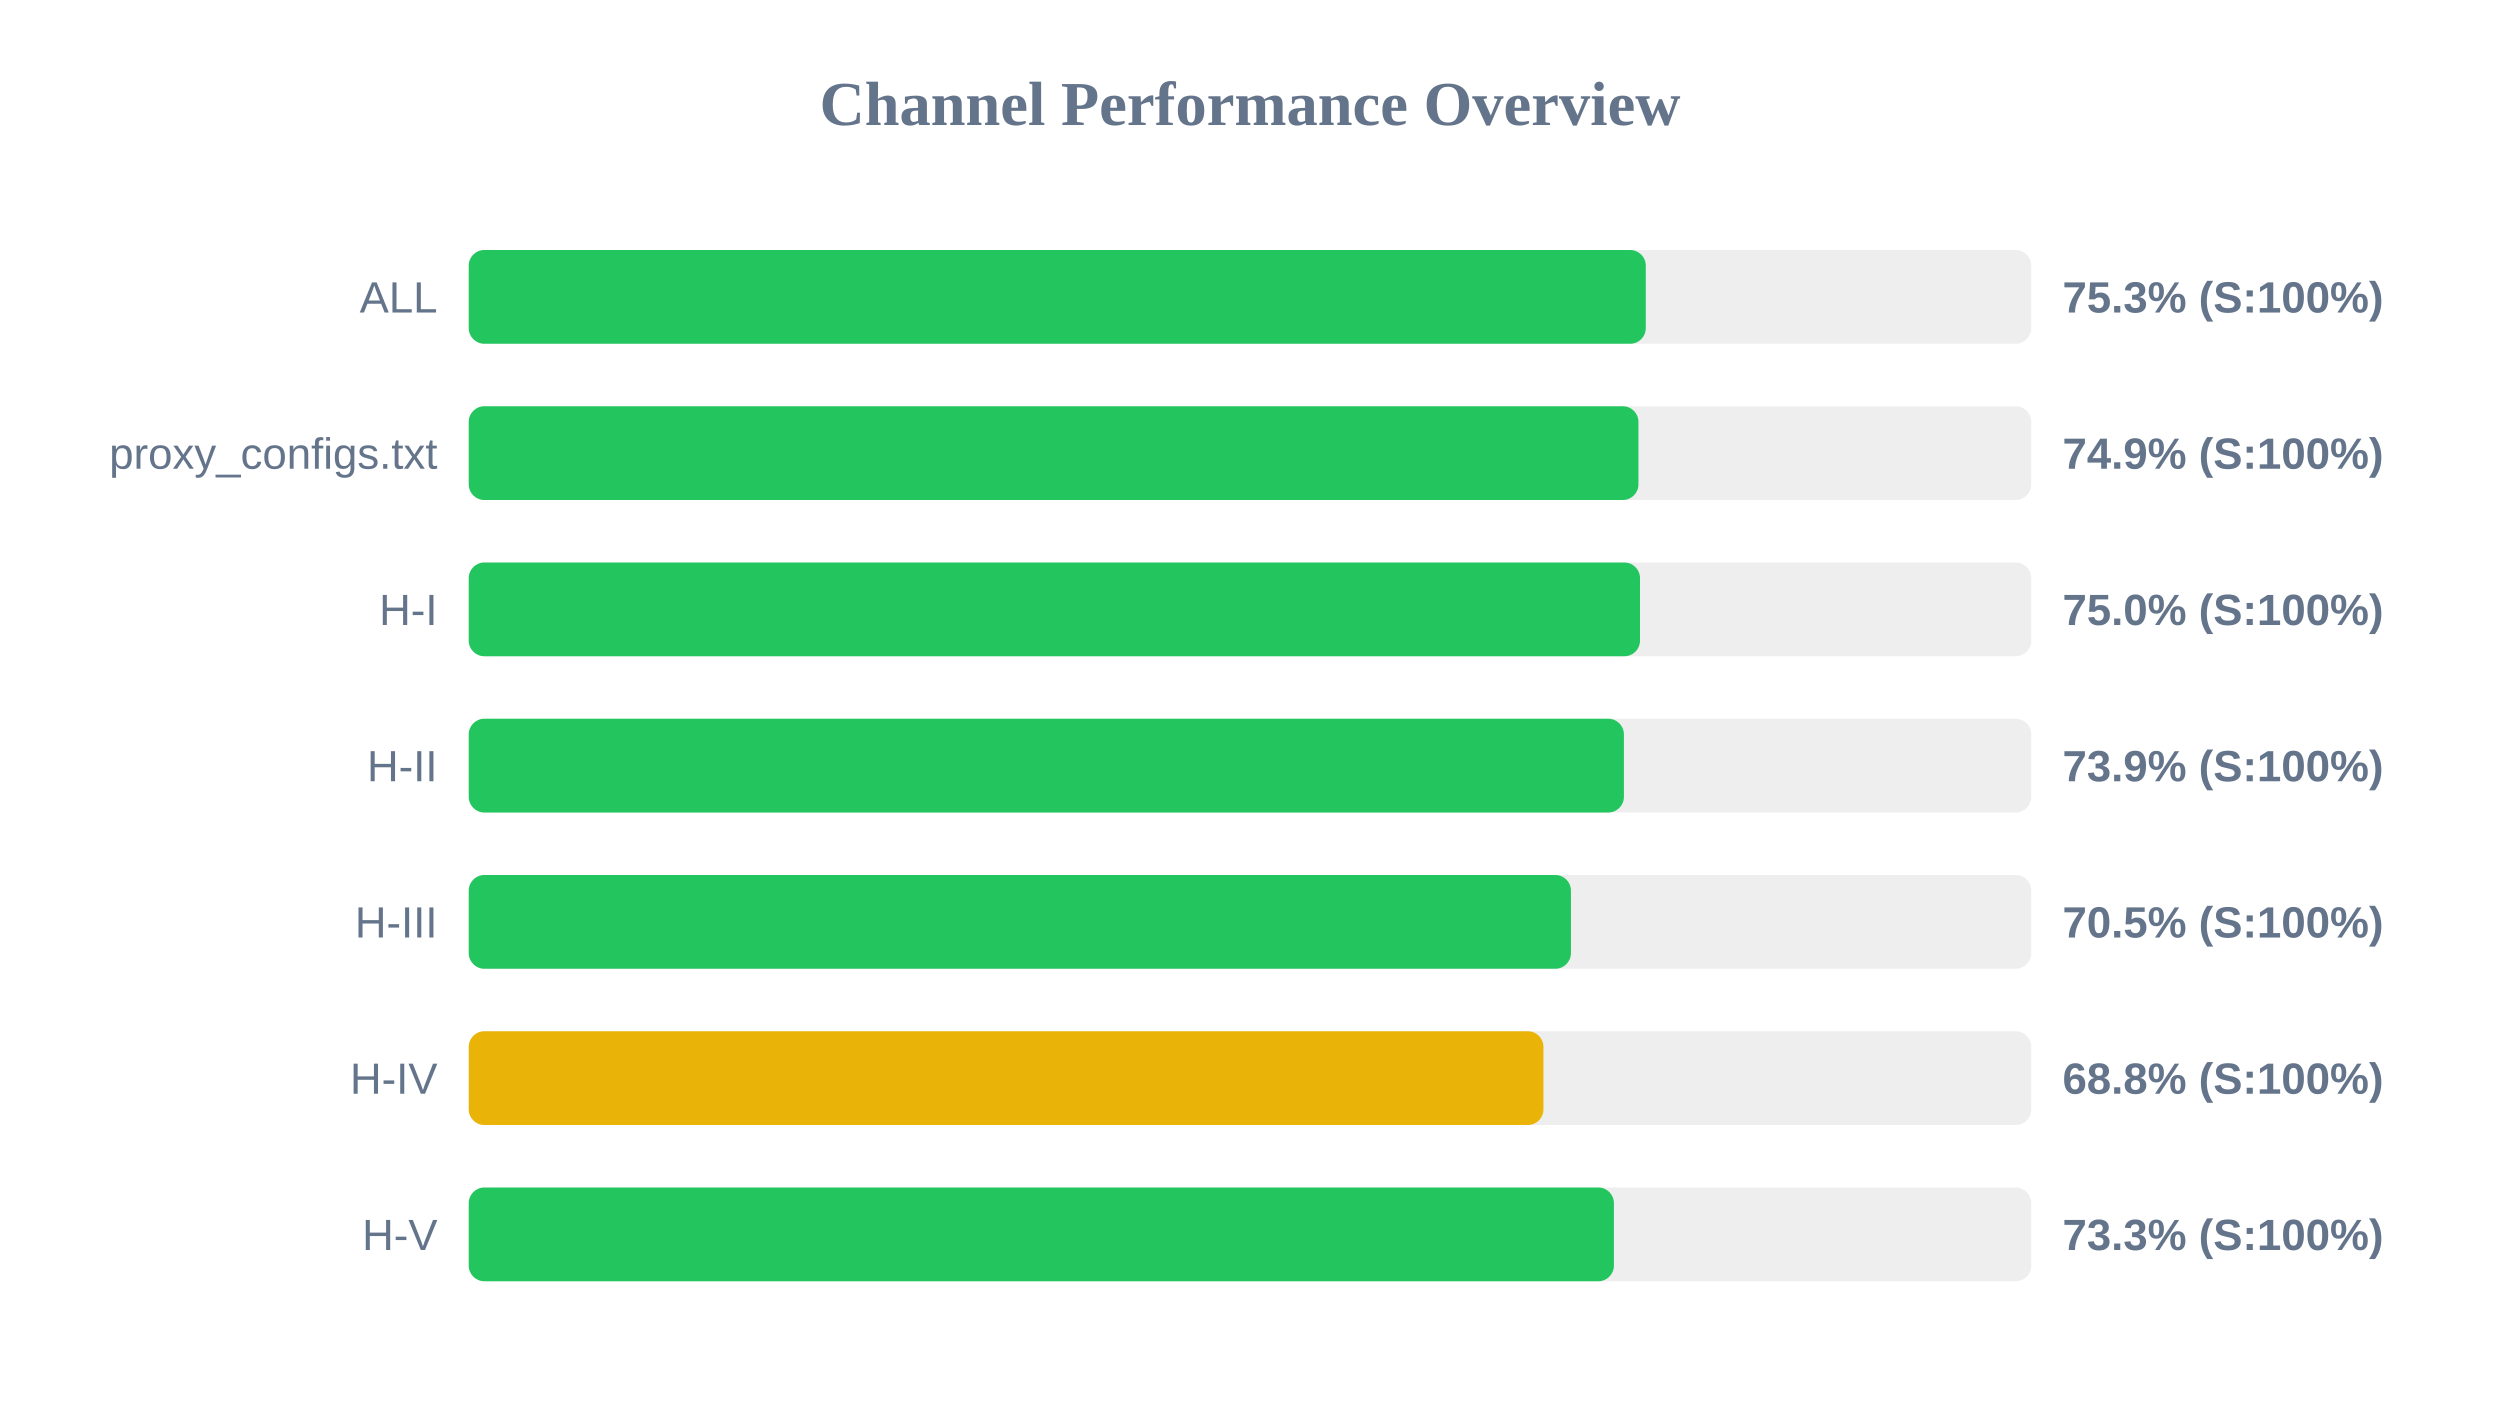
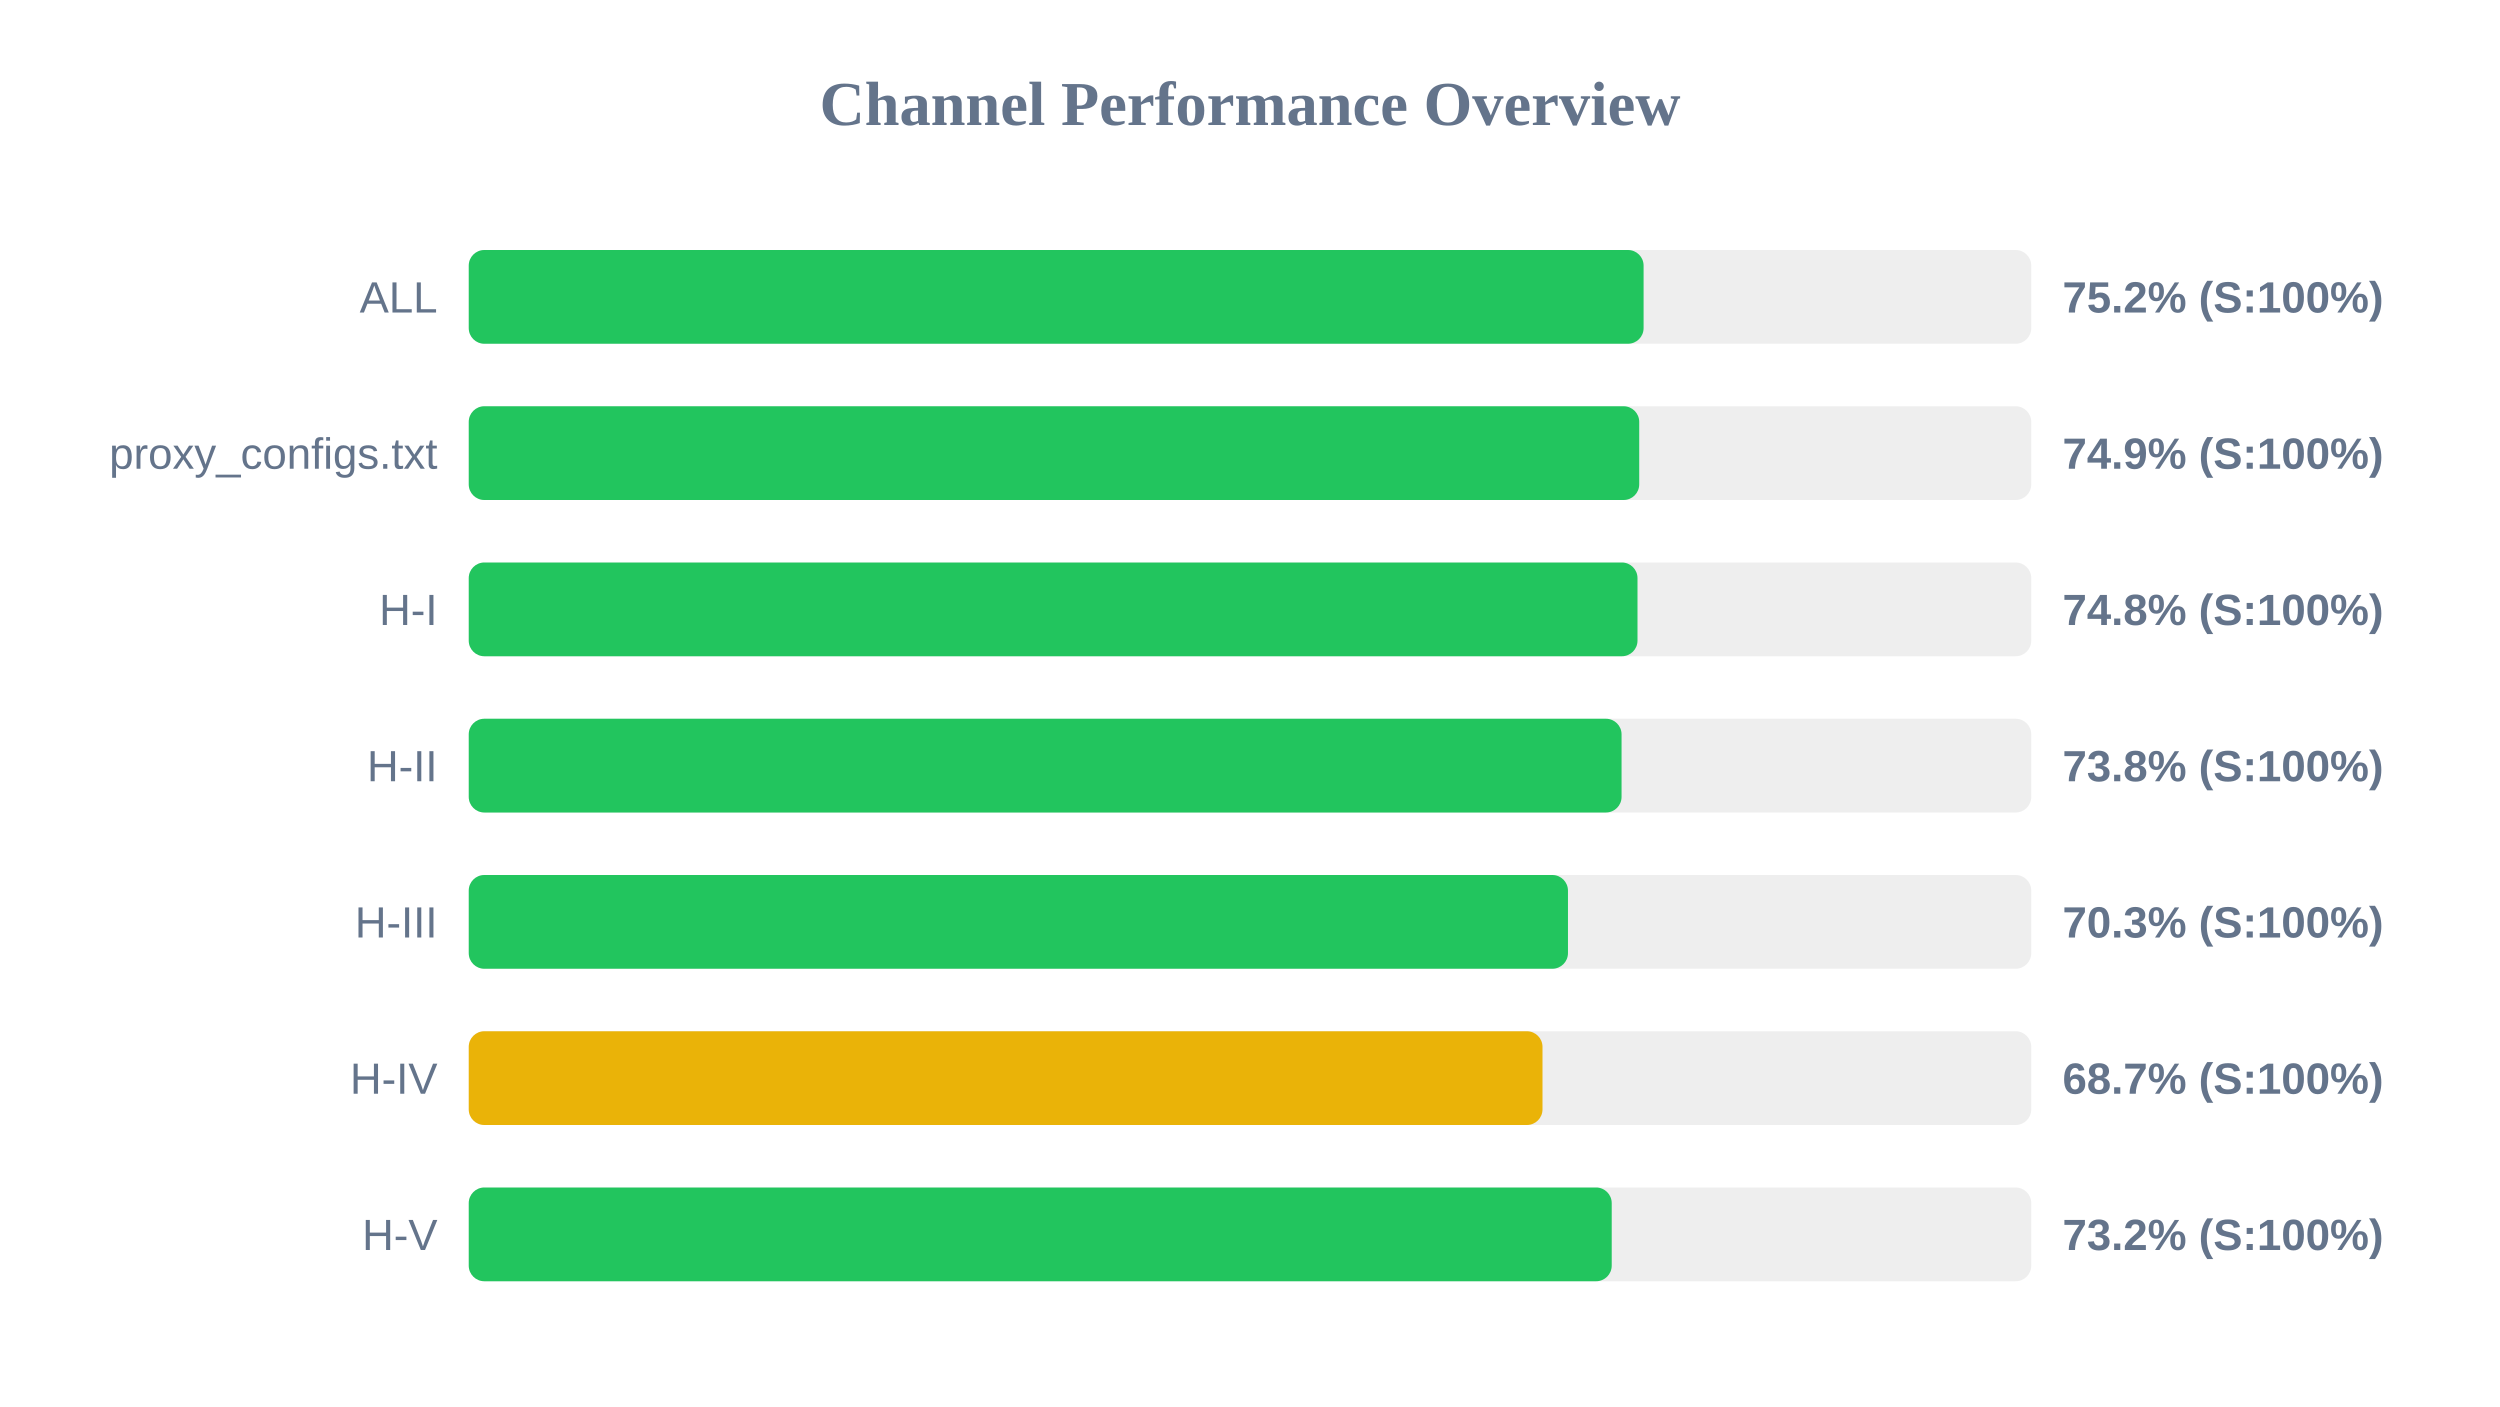
<svg xmlns="http://www.w3.org/2000/svg" width="800" height="450" version="1.1">
  <style>
        .row { font: 14px Arial; fill: #64748b; }
        .score { font: bold 14px Arial; fill: #64748b; }
    </style>
  <text x="400" y="40" text-anchor="middle" font-size="20px" font-weight="bold" fill="#64748b">Channel Performance Overview</text>
  <rect x="150" y="80" width="500" height="30" fill="#eee" rx="5" />
-   <rect x="150" y="80" width="376.65" height="30" fill="#22c55e" rx="5" />
+   <rect x="150" y="80" width="375.95" height="30" fill="#22c55e" rx="5" />
  <text x="140" y="100" text-anchor="end" class="row">ALL</text>
-   <text x="660" y="100" text-anchor="start" class="score">75.3% (S:100%)</text>
+   <text x="660" y="100" text-anchor="start" class="score">75.2% (S:100%)</text>
  <rect x="150" y="130" width="500" height="30" fill="#eee" rx="5" />
-   <rect x="150" y="130" width="374.3" height="30" fill="#22c55e" rx="5" />
+   <rect x="150" y="130" width="374.55" height="30" fill="#22c55e" rx="5" />
  <text x="140" y="150" text-anchor="end" class="row">proxy_configs.txt</text>
  <text x="660" y="150" text-anchor="start" class="score">74.9% (S:100%)</text>
  <rect x="150" y="180" width="500" height="30" fill="#eee" rx="5" />
-   <rect x="150" y="180" width="374.8" height="30" fill="#22c55e" rx="5" />
+   <rect x="150" y="180" width="374.0" height="30" fill="#22c55e" rx="5" />
  <text x="140" y="200" text-anchor="end" class="row">H-I</text>
-   <text x="660" y="200" text-anchor="start" class="score">75.0% (S:100%)</text>
+   <text x="660" y="200" text-anchor="start" class="score">74.8% (S:100%)</text>
  <rect x="150" y="230" width="500" height="30" fill="#eee" rx="5" />
-   <rect x="150" y="230" width="369.65" height="30" fill="#22c55e" rx="5" />
+   <rect x="150" y="230" width="368.9" height="30" fill="#22c55e" rx="5" />
  <text x="140" y="250" text-anchor="end" class="row">H-II</text>
-   <text x="660" y="250" text-anchor="start" class="score">73.9% (S:100%)</text>
+   <text x="660" y="250" text-anchor="start" class="score">73.8% (S:100%)</text>
  <rect x="150" y="280" width="500" height="30" fill="#eee" rx="5" />
-   <rect x="150" y="280" width="352.7" height="30" fill="#22c55e" rx="5" />
+   <rect x="150" y="280" width="351.75" height="30" fill="#22c55e" rx="5" />
  <text x="140" y="300" text-anchor="end" class="row">H-III</text>
-   <text x="660" y="300" text-anchor="start" class="score">70.5% (S:100%)</text>
+   <text x="660" y="300" text-anchor="start" class="score">70.3% (S:100%)</text>
  <rect x="150" y="330" width="500" height="30" fill="#eee" rx="5" />
-   <rect x="150" y="330" width="343.9" height="30" fill="#eab308" rx="5" />
+   <rect x="150" y="330" width="343.6" height="30" fill="#eab308" rx="5" />
  <text x="140" y="350" text-anchor="end" class="row">H-IV</text>
-   <text x="660" y="350" text-anchor="start" class="score">68.8% (S:100%)</text>
+   <text x="660" y="350" text-anchor="start" class="score">68.7% (S:100%)</text>
  <rect x="150" y="380" width="500" height="30" fill="#eee" rx="5" />
-   <rect x="150" y="380" width="366.45" height="30" fill="#22c55e" rx="5" />
+   <rect x="150" y="380" width="365.75" height="30" fill="#22c55e" rx="5" />
  <text x="140" y="400" text-anchor="end" class="row">H-V</text>
-   <text x="660" y="400" text-anchor="start" class="score">73.3% (S:100%)</text>
+   <text x="660" y="400" text-anchor="start" class="score">73.2% (S:100%)</text>
</svg>
